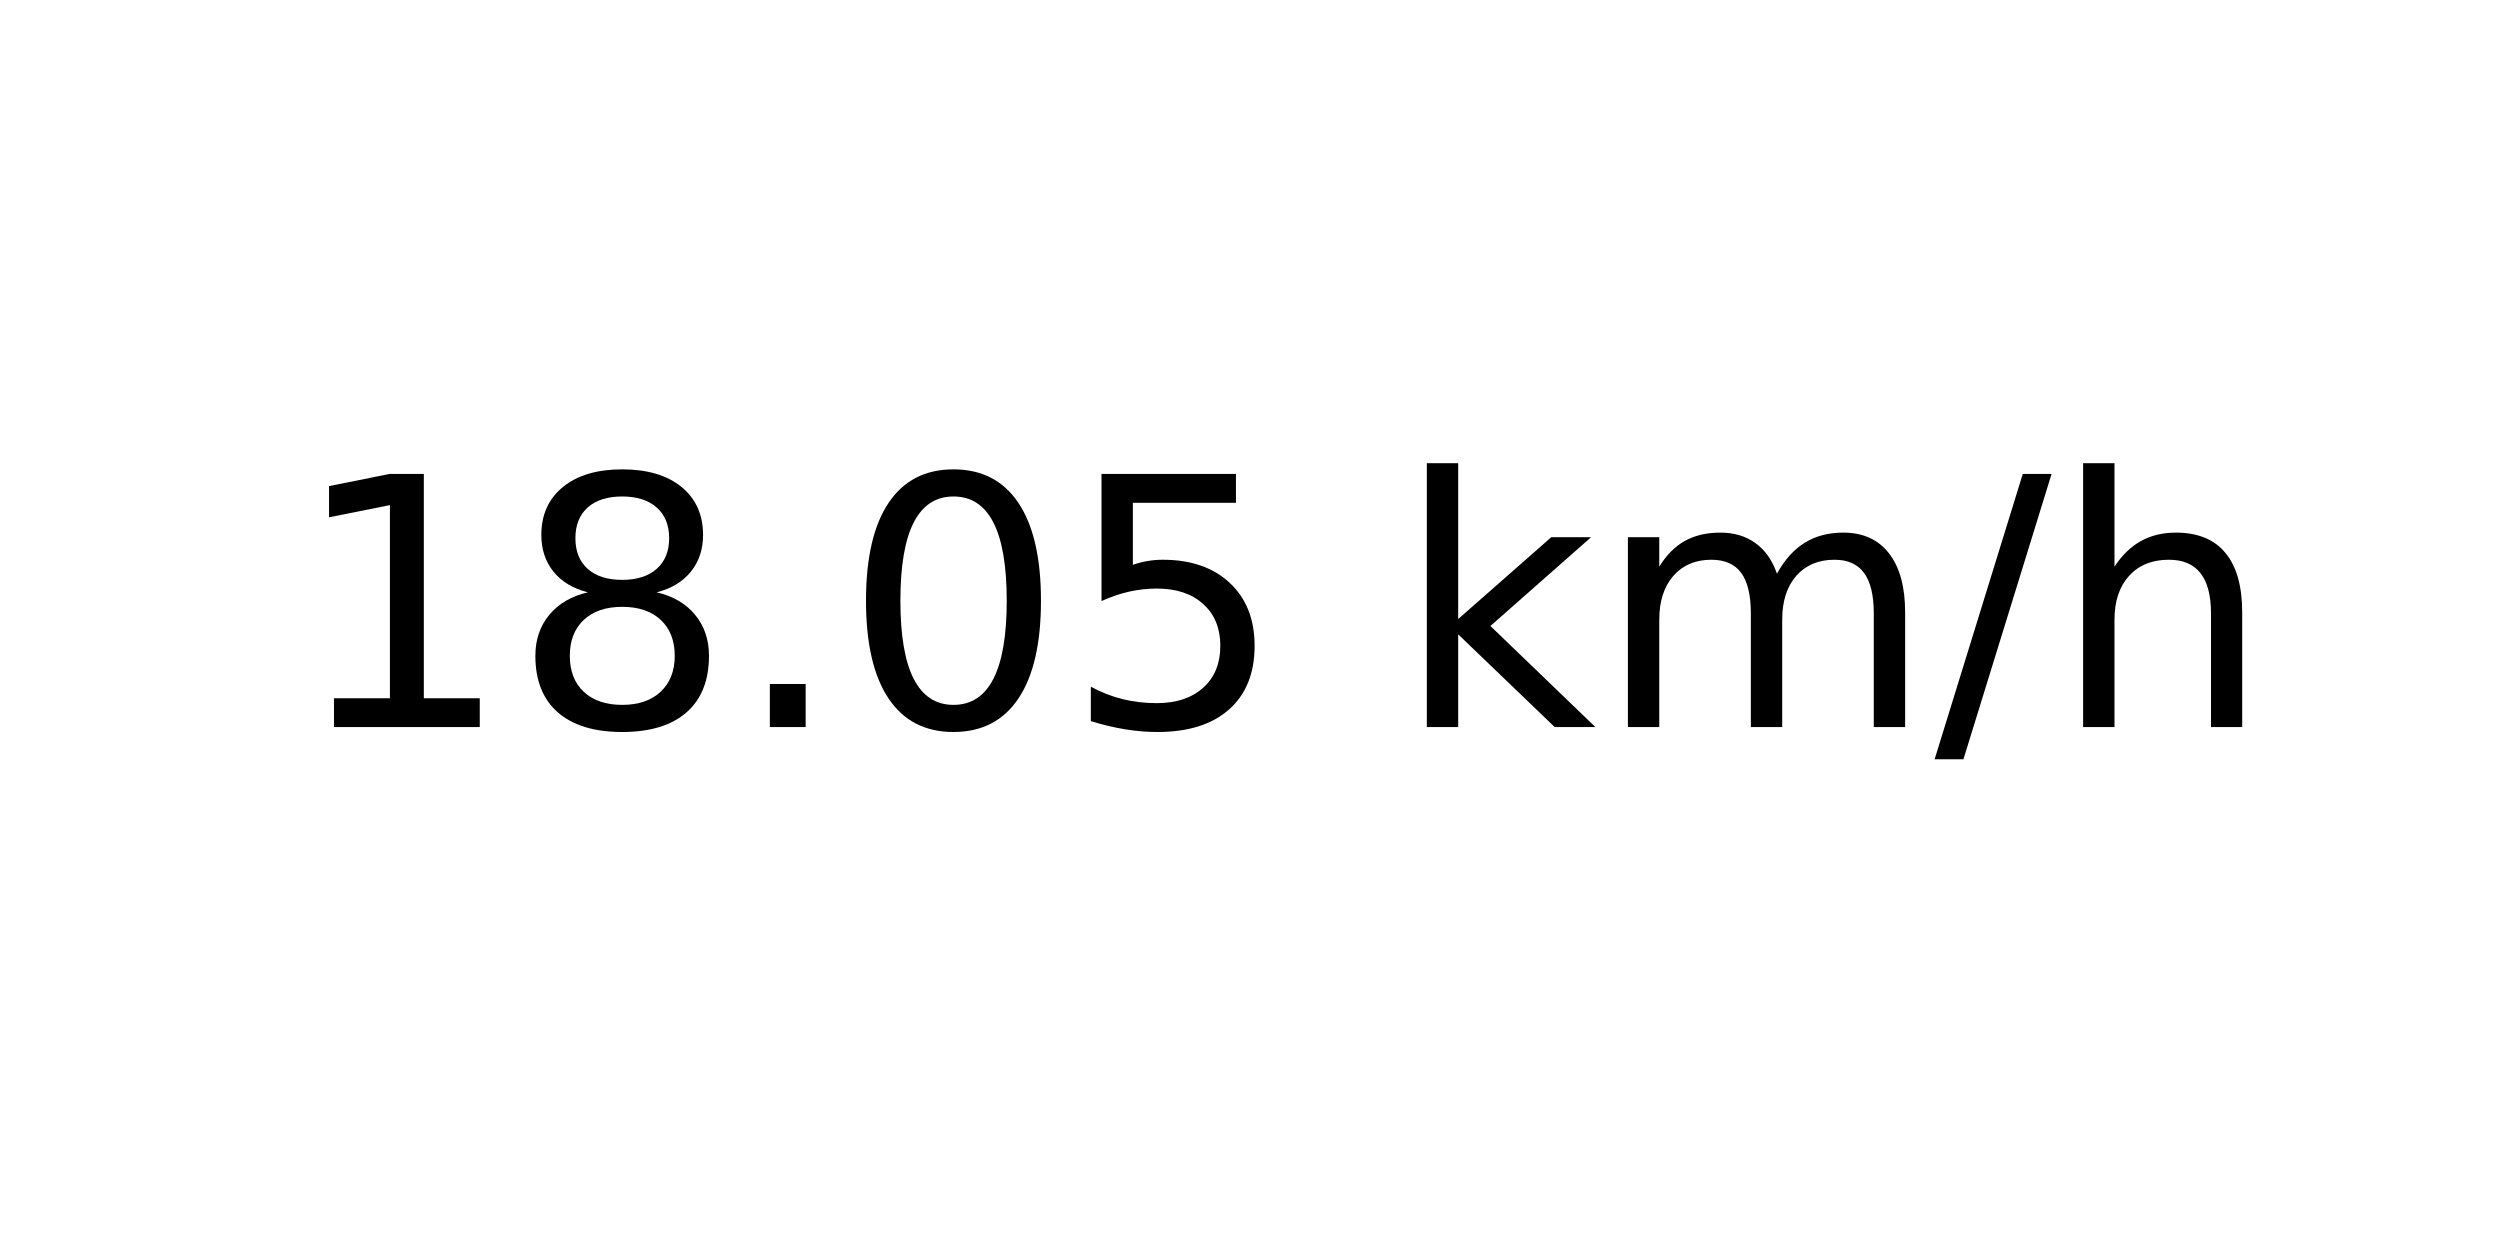
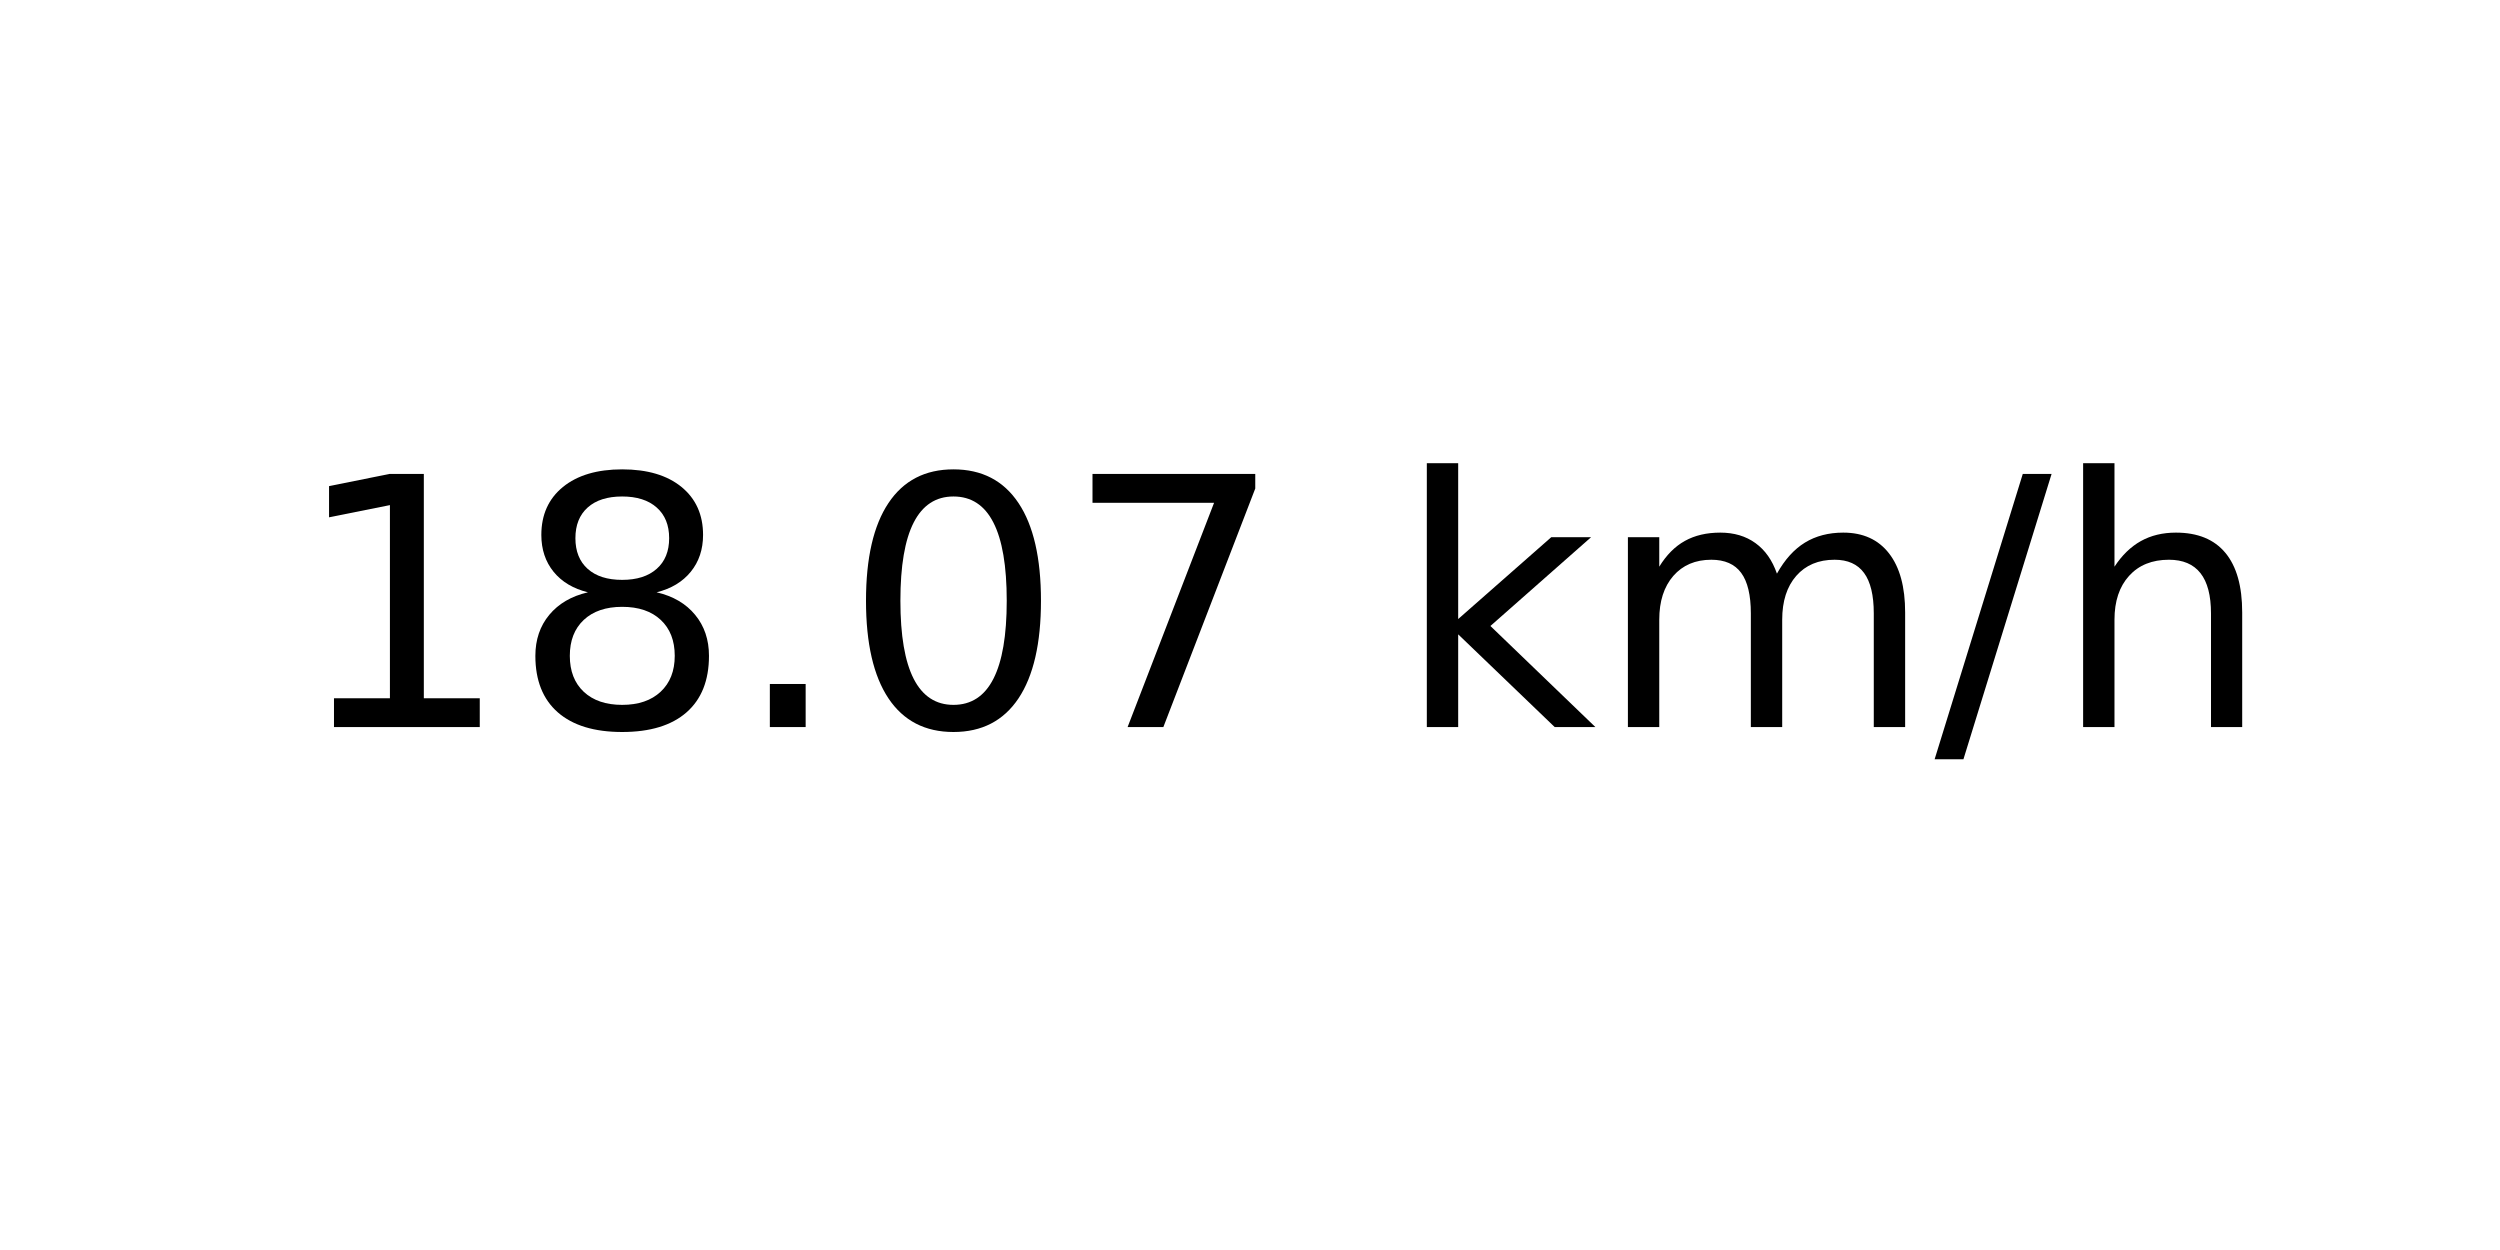
<svg xmlns="http://www.w3.org/2000/svg" xmlns:xlink="http://www.w3.org/1999/xlink" width="72pt" height="36pt" viewBox="0 0 72 36" version="1.1">
  <defs>
    <style type="text/css">*{stroke-linejoin: round; stroke-linecap: butt}</style>
  </defs>
  <g id="figure_1">
    <g id="axes_1">
      <g id="text_1">
        <g transform="translate(8.378125 20.93937) scale(0.1 -0.1)">
          <defs>
            <path id="DejaVuSans-31" d="M 794 531  L 1825 531  L 1825 4091  L 703 3866  L 703 4441  L 1819 4666  L 2450 4666  L 2450 531  L 3481 531  L 3481 0  L 794 0  L 794 531  z " transform="scale(0.015625)" />
            <path id="DejaVuSans-38" d="M 2034 2216  Q 1584 2216 1326 1975  Q 1069 1734 1069 1313  Q 1069 891 1326 650  Q 1584 409 2034 409  Q 2484 409 2743 651  Q 3003 894 3003 1313  Q 3003 1734 2745 1975  Q 2488 2216 2034 2216  z M 1403 2484  Q 997 2584 770 2862  Q 544 3141 544 3541  Q 544 4100 942 4425  Q 1341 4750 2034 4750  Q 2731 4750 3128 4425  Q 3525 4100 3525 3541  Q 3525 3141 3298 2862  Q 3072 2584 2669 2484  Q 3125 2378 3379 2068  Q 3634 1759 3634 1313  Q 3634 634 3220 271  Q 2806 -91 2034 -91  Q 1263 -91 848 271  Q 434 634 434 1313  Q 434 1759 690 2068  Q 947 2378 1403 2484  z M 1172 3481  Q 1172 3119 1398 2916  Q 1625 2713 2034 2713  Q 2441 2713 2670 2916  Q 2900 3119 2900 3481  Q 2900 3844 2670 4047  Q 2441 4250 2034 4250  Q 1625 4250 1398 4047  Q 1172 3844 1172 3481  z " transform="scale(0.015625)" />
            <path id="DejaVuSans-2e" d="M 684 794  L 1344 794  L 1344 0  L 684 0  L 684 794  z " transform="scale(0.015625)" />
            <path id="DejaVuSans-30" d="M 2034 4250  Q 1547 4250 1301 3770  Q 1056 3291 1056 2328  Q 1056 1369 1301 889  Q 1547 409 2034 409  Q 2525 409 2770 889  Q 3016 1369 3016 2328  Q 3016 3291 2770 3770  Q 2525 4250 2034 4250  z M 2034 4750  Q 2819 4750 3233 4129  Q 3647 3509 3647 2328  Q 3647 1150 3233 529  Q 2819 -91 2034 -91  Q 1250 -91 836 529  Q 422 1150 422 2328  Q 422 3509 836 4129  Q 1250 4750 2034 4750  z " transform="scale(0.015625)" />
-             <path id="DejaVuSans-35" d="M 691 4666  L 3169 4666  L 3169 4134  L 1269 4134  L 1269 2991  Q 1406 3038 1543 3061  Q 1681 3084 1819 3084  Q 2600 3084 3056 2656  Q 3513 2228 3513 1497  Q 3513 744 3044 326  Q 2575 -91 1722 -91  Q 1428 -91 1123 -41  Q 819 9 494 109  L 494 744  Q 775 591 1075 516  Q 1375 441 1709 441  Q 2250 441 2565 725  Q 2881 1009 2881 1497  Q 2881 1984 2565 2268  Q 2250 2553 1709 2553  Q 1456 2553 1204 2497  Q 953 2441 691 2322  L 691 4666  z " transform="scale(0.015625)" />
+             <path id="DejaVuSans-37" d="M 525 4666  L 3525 4666  L 3525 4397  L 1831 0  L 1172 0  L 2766 4134  L 525 4134  L 525 4666  z " transform="scale(0.015625)" />
            <path id="DejaVuSans-20" transform="scale(0.015625)" />
            <path id="DejaVuSans-6b" d="M 581 4863  L 1159 4863  L 1159 1991  L 2875 3500  L 3609 3500  L 1753 1863  L 3688 0  L 2938 0  L 1159 1709  L 1159 0  L 581 0  L 581 4863  z " transform="scale(0.015625)" />
            <path id="DejaVuSans-6d" d="M 3328 2828  Q 3544 3216 3844 3400  Q 4144 3584 4550 3584  Q 5097 3584 5394 3201  Q 5691 2819 5691 2113  L 5691 0  L 5113 0  L 5113 2094  Q 5113 2597 4934 2840  Q 4756 3084 4391 3084  Q 3944 3084 3684 2787  Q 3425 2491 3425 1978  L 3425 0  L 2847 0  L 2847 2094  Q 2847 2600 2669 2842  Q 2491 3084 2119 3084  Q 1678 3084 1418 2786  Q 1159 2488 1159 1978  L 1159 0  L 581 0  L 581 3500  L 1159 3500  L 1159 2956  Q 1356 3278 1631 3431  Q 1906 3584 2284 3584  Q 2666 3584 2933 3390  Q 3200 3197 3328 2828  z " transform="scale(0.015625)" />
            <path id="DejaVuSans-2f" d="M 1625 4666  L 2156 4666  L 531 -594  L 0 -594  L 1625 4666  z " transform="scale(0.015625)" />
            <path id="DejaVuSans-68" d="M 3513 2113  L 3513 0  L 2938 0  L 2938 2094  Q 2938 2591 2744 2837  Q 2550 3084 2163 3084  Q 1697 3084 1428 2787  Q 1159 2491 1159 1978  L 1159 0  L 581 0  L 581 4863  L 1159 4863  L 1159 2956  Q 1366 3272 1645 3428  Q 1925 3584 2291 3584  Q 2894 3584 3203 3211  Q 3513 2838 3513 2113  z " transform="scale(0.015625)" />
          </defs>
          <use xlink:href="#DejaVuSans-31" />
          <use xlink:href="#DejaVuSans-38" x="63.623" />
          <use xlink:href="#DejaVuSans-2e" x="127.246" />
          <use xlink:href="#DejaVuSans-30" x="159.033" />
-           <use xlink:href="#DejaVuSans-35" x="222.656" />
+           <use xlink:href="#DejaVuSans-37" x="222.656" />
          <use xlink:href="#DejaVuSans-20" x="286.279" />
          <use xlink:href="#DejaVuSans-6b" x="318.066" />
          <use xlink:href="#DejaVuSans-6d" x="375.977" />
          <use xlink:href="#DejaVuSans-2f" x="473.389" />
          <use xlink:href="#DejaVuSans-68" x="507.08" />
        </g>
      </g>
    </g>
  </g>
</svg>
